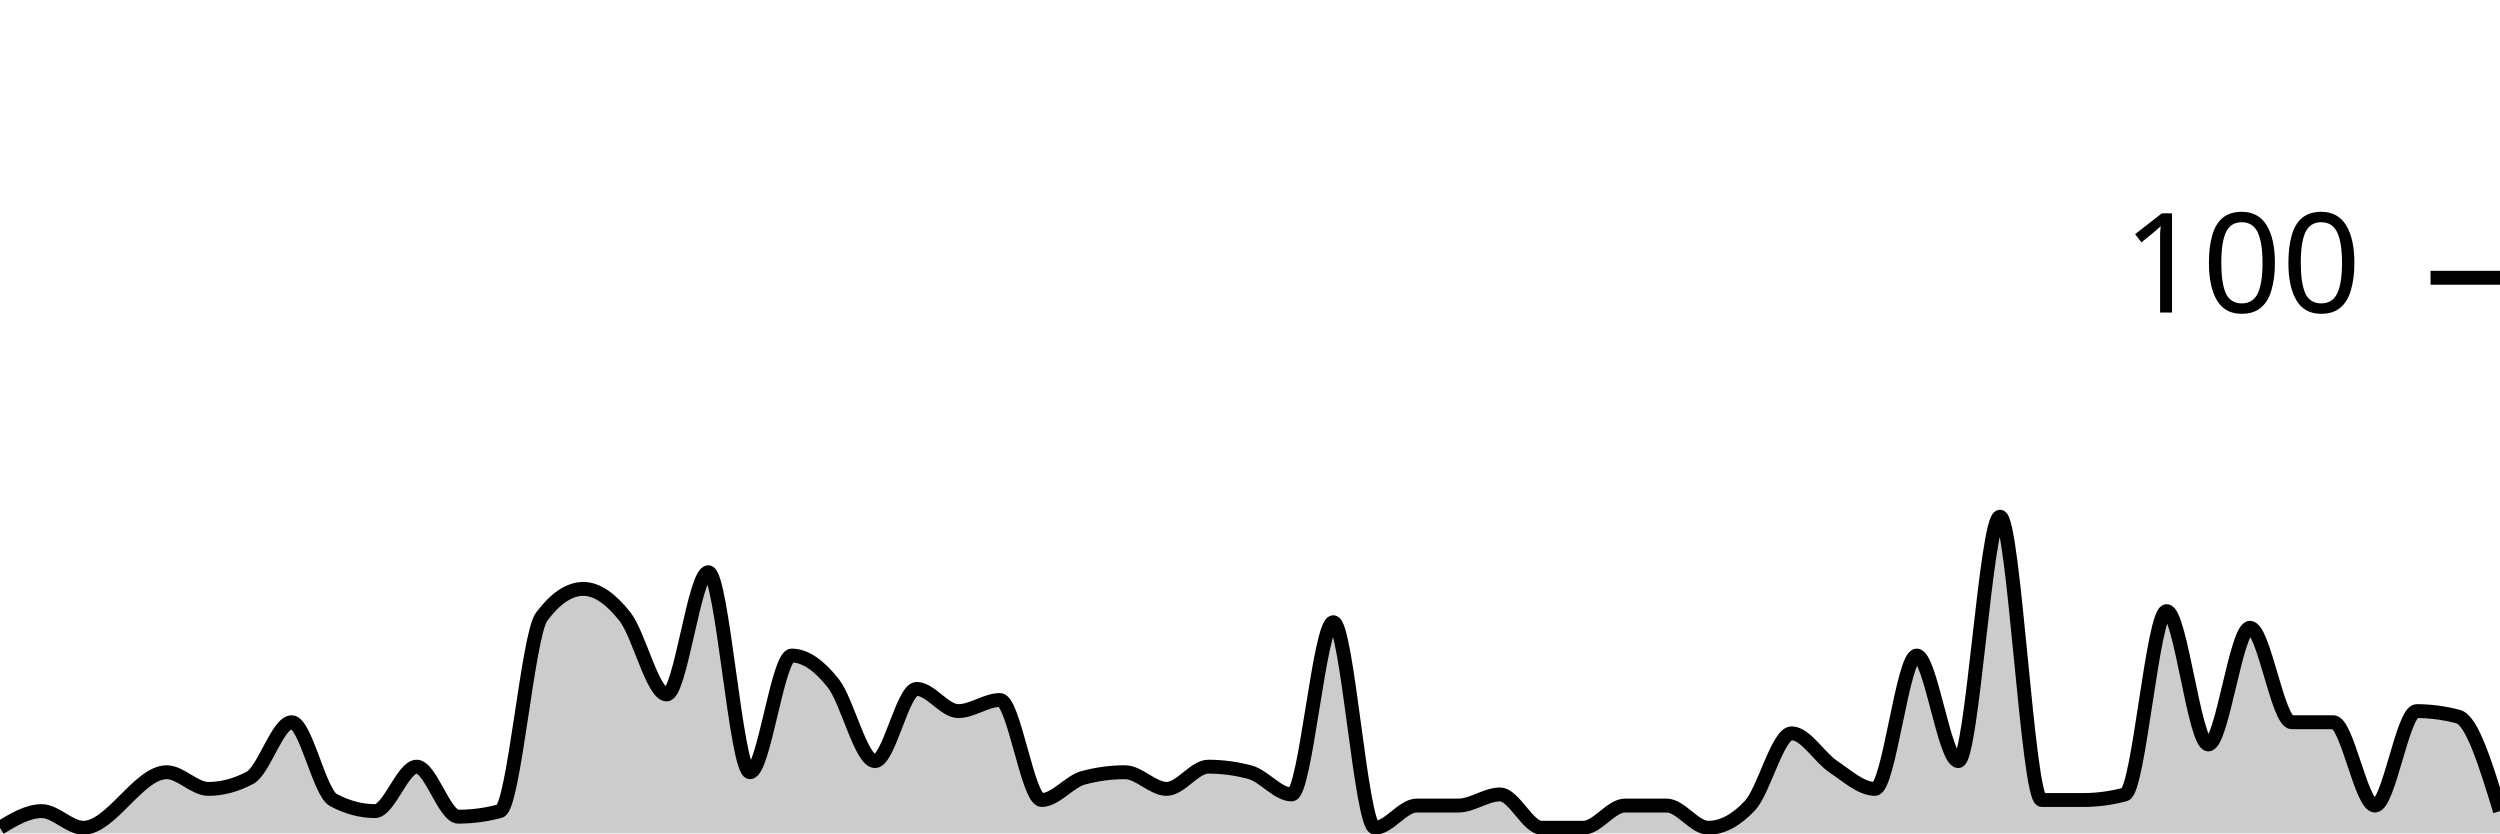
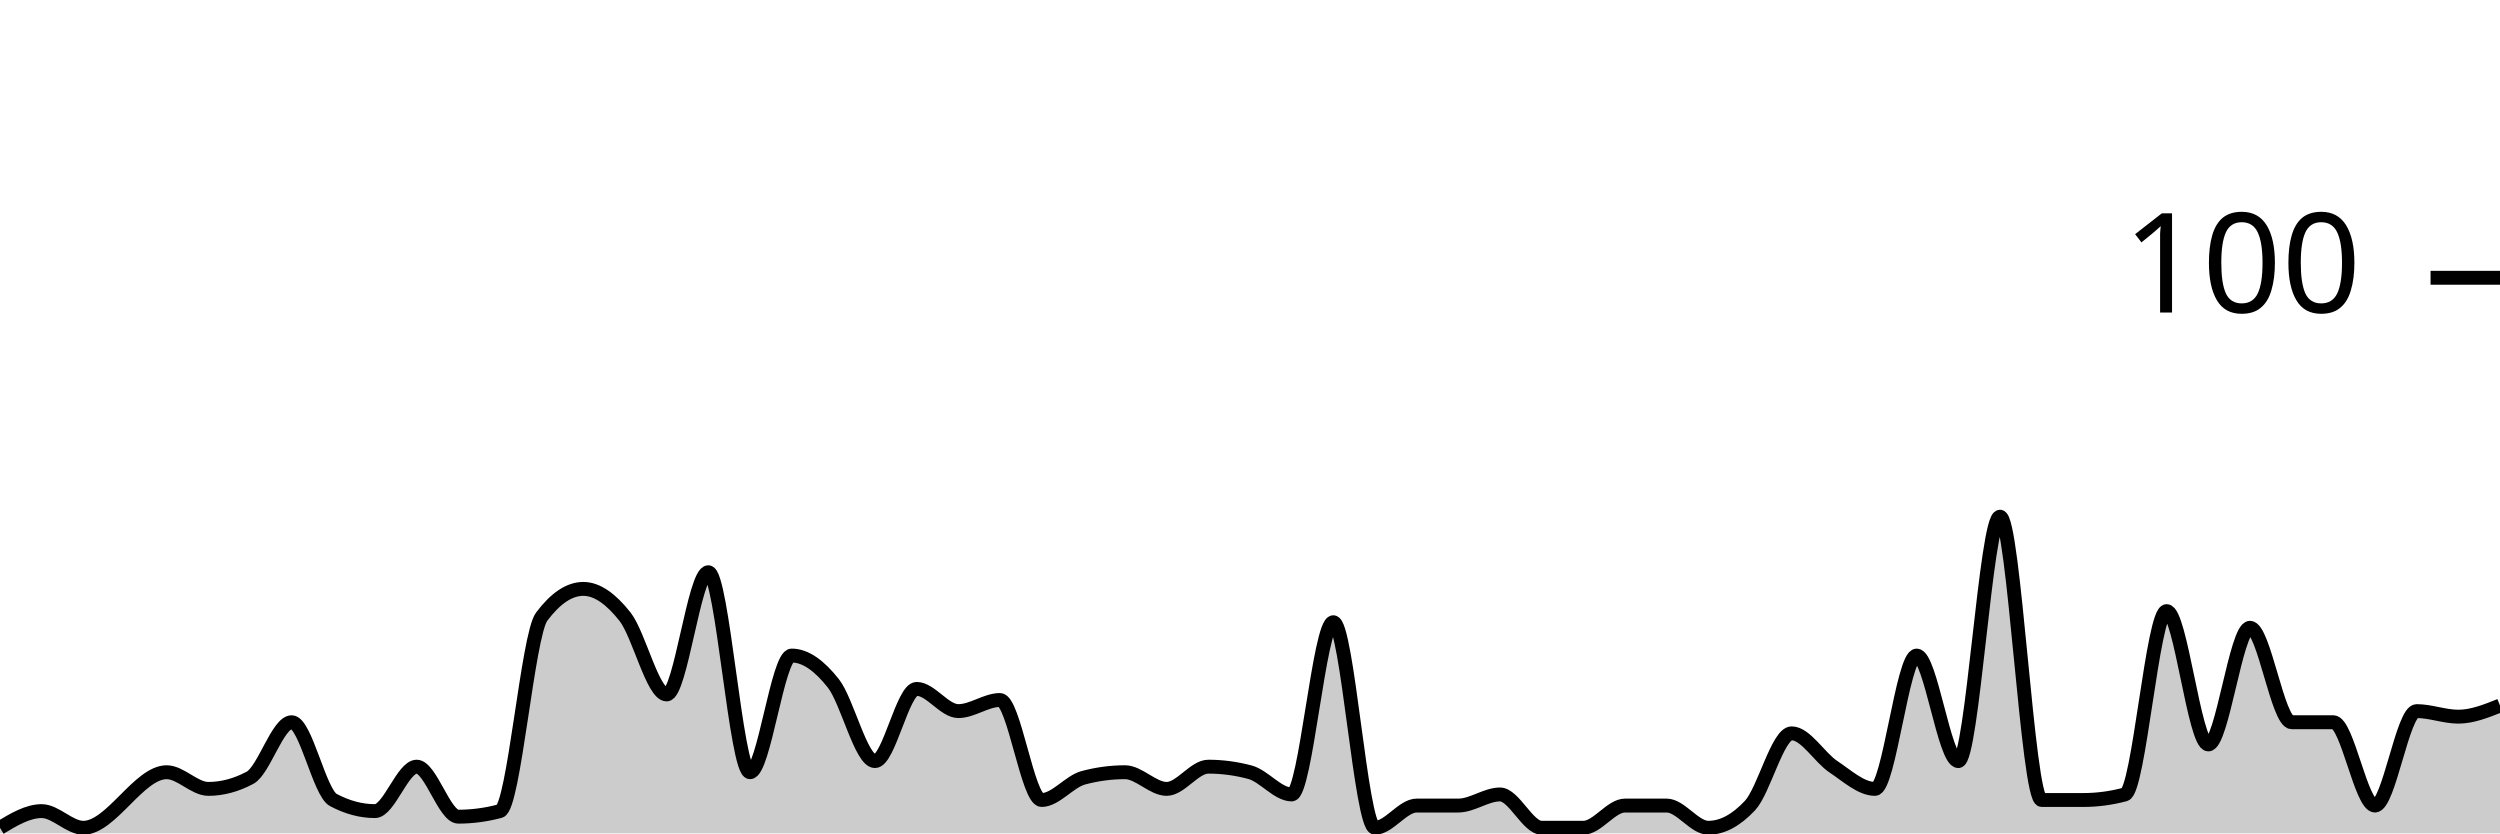
<svg xmlns="http://www.w3.org/2000/svg" viewBox="0 0 180 60">
  <g transform="translate(0,20)">
-     <path class="area" fill="rgba(0, 0, 0, 0.2)" d="M0,39.6C1,39,2,38.4,3,38.4C4,38.4,5,39.6,6,39.6C8,39.6,10,35.6,12,35.6C13,35.6,14,36.8,15,36.8C16,36.8,17,36.533,18,36C19,35.467,20,32,21,32C22,32,23,37.067,24,37.6C25,38.133,26,38.4,27,38.4C28,38.4,29,35.2,30,35.2C31,35.2,32,38.8,33,38.8C34,38.8,35,38.667,36,38.4C37,38.133,38,25.733,39,24.4C40,23.067,41,22.4,42,22.4C43,22.4,44,23.133,45,24.4C46,25.667,47,30,48,30C49,30,50,21.2,51,21.2C52,21.2,53,35.6,54,35.6C55,35.6,56,27.2,57,27.2C58,27.2,59,27.933,60,29.2C61,30.467,62,34.8,63,34.8C64,34.8,65,29.6,66,29.6C67,29.6,68,31.2,69,31.2C70,31.2,71,30.4,72,30.4C73,30.4,74,37.6,75,37.6C76,37.6,77,36.267,78,36C79,35.733,80,35.6,81,35.6C82,35.6,83,36.8,84,36.8C85,36.8,86,35.2,87,35.2C88,35.2,89,35.333,90,35.6C91,35.867,92,37.2,93,37.2C94,37.2,95,24.8,96,24.8C97,24.8,98,39.6,99,39.6C100,39.6,101,38,102,38C103,38,104,38,105,38C106,38,107,37.2,108,37.2C109,37.2,110,39.6,111,39.6C112,39.6,113,39.6,114,39.6C115,39.6,116,38,117,38C118,38,119,38,120,38C121,38,122,39.6,123,39.6C124,39.6,125,39.067,126,38C127,36.933,128,32.8,129,32.8C130,32.8,131,34.533,132,35.2C133,35.867,134,36.8,135,36.8C136,36.8,137,27.2,138,27.2C139,27.2,140,34.8,141,34.8C142,34.8,143,17.2,144,17.2C145,17.2,146,37.6,147,37.6C148,37.6,149,37.6,150,37.6C151,37.6,152,37.467,153,37.2C154,36.933,155,24,156,24C157,24,158,33.6,159,33.6C160,33.6,161,25.2,162,25.2C163,25.2,164,32,165,32C166,32,167,32,168,32C169,32,170,38,171,38C172,38,173,31.2,174,31.2C175,31.2,176,31.333,177,31.6C178,31.867,179,35.133,180,38.4L180,40C179,40,178,40,177,40C176,40,175,40,174,40C173,40,172,40,171,40C170,40,169,40,168,40C167,40,166,40,165,40C164,40,163,40,162,40C161,40,160,40,159,40C158,40,157,40,156,40C155,40,154,40,153,40C152,40,151,40,150,40C149,40,148,40,147,40C146,40,145,40,144,40C143,40,142,40,141,40C140,40,139,40,138,40C137,40,136,40,135,40C134,40,133,40,132,40C131,40,130,40,129,40C128,40,127,40,126,40C125,40,124,40,123,40C122,40,121,40,120,40C119,40,118,40,117,40C116,40,115,40,114,40C113,40,112,40,111,40C110,40,109,40,108,40C107,40,106,40,105,40C104,40,103,40,102,40C101,40,100,40,99,40C98,40,97,40,96,40C95,40,94,40,93,40C92,40,91,40,90,40C89,40,88,40,87,40C86,40,85,40,84,40C83,40,82,40,81,40C80,40,79,40,78,40C77,40,76,40,75,40C74,40,73,40,72,40C71,40,70,40,69,40C68,40,67,40,66,40C65,40,64,40,63,40C62,40,61,40,60,40C59,40,58,40,57,40C56,40,55,40,54,40C53,40,52,40,51,40C50,40,49,40,48,40C47,40,46,40,45,40C44,40,43,40,42,40C41,40,40,40,39,40C38,40,37,40,36,40C35,40,34,40,33,40C32,40,31,40,30,40C29,40,28,40,27,40C26,40,25,40,24,40C23,40,22,40,21,40C20,40,19,40,18,40C17,40,16,40,15,40C14,40,13,40,12,40C10,40,8,40,6,40C5,40,4,40,3,40C2,40,1,40,0,40Z" />
-     <path class="line" stroke="black" fill="none" d="M0,39.6C1,39,2,38.4,3,38.4C4,38.4,5,39.6,6,39.6C8,39.6,10,35.6,12,35.6C13,35.6,14,36.8,15,36.8C16,36.8,17,36.533,18,36C19,35.467,20,32,21,32C22,32,23,37.067,24,37.6C25,38.133,26,38.4,27,38.4C28,38.4,29,35.2,30,35.2C31,35.2,32,38.8,33,38.8C34,38.8,35,38.667,36,38.4C37,38.133,38,25.733,39,24.4C40,23.067,41,22.4,42,22.4C43,22.4,44,23.133,45,24.4C46,25.667,47,30,48,30C49,30,50,21.2,51,21.2C52,21.2,53,35.6,54,35.6C55,35.6,56,27.2,57,27.2C58,27.2,59,27.933,60,29.2C61,30.467,62,34.8,63,34.8C64,34.8,65,29.6,66,29.6C67,29.6,68,31.2,69,31.2C70,31.2,71,30.4,72,30.4C73,30.4,74,37.6,75,37.6C76,37.6,77,36.267,78,36C79,35.733,80,35.6,81,35.6C82,35.6,83,36.8,84,36.8C85,36.8,86,35.2,87,35.2C88,35.2,89,35.333,90,35.6C91,35.867,92,37.2,93,37.2C94,37.2,95,24.8,96,24.8C97,24.8,98,39.6,99,39.6C100,39.6,101,38,102,38C103,38,104,38,105,38C106,38,107,37.2,108,37.2C109,37.2,110,39.6,111,39.6C112,39.6,113,39.6,114,39.6C115,39.6,116,38,117,38C118,38,119,38,120,38C121,38,122,39.6,123,39.6C124,39.6,125,39.067,126,38C127,36.933,128,32.8,129,32.8C130,32.8,131,34.533,132,35.2C133,35.867,134,36.8,135,36.8C136,36.8,137,27.2,138,27.2C139,27.2,140,34.8,141,34.8C142,34.8,143,17.2,144,17.2C145,17.2,146,37.6,147,37.6C148,37.6,149,37.6,150,37.6C151,37.6,152,37.467,153,37.2C154,36.933,155,24,156,24C157,24,158,33.6,159,33.6C160,33.6,161,25.2,162,25.2C163,25.2,164,32,165,32C166,32,167,32,168,32C169,32,170,38,171,38C172,38,173,31.2,174,31.2C175,31.2,176,31.333,177,31.6C178,31.867,179,35.133,180,38.4" />
+     <path class="area" fill="rgba(0, 0, 0, 0.2)" d="M0,39.6C1,39,2,38.4,3,38.4C4,38.4,5,39.6,6,39.6C8,39.6,10,35.6,12,35.6C13,35.6,14,36.8,15,36.8C16,36.8,17,36.533,18,36C19,35.467,20,32,21,32C22,32,23,37.067,24,37.6C25,38.133,26,38.4,27,38.4C28,38.4,29,35.2,30,35.2C31,35.2,32,38.8,33,38.8C34,38.8,35,38.667,36,38.4C37,38.133,38,25.733,39,24.4C40,23.067,41,22.4,42,22.4C43,22.4,44,23.133,45,24.4C46,25.667,47,30,48,30C49,30,50,21.2,51,21.2C52,21.2,53,35.6,54,35.6C55,35.6,56,27.2,57,27.2C58,27.2,59,27.933,60,29.2C61,30.467,62,34.8,63,34.8C64,34.8,65,29.6,66,29.6C67,29.6,68,31.2,69,31.2C70,31.2,71,30.4,72,30.4C73,30.4,74,37.6,75,37.6C76,37.6,77,36.267,78,36C79,35.733,80,35.6,81,35.6C82,35.6,83,36.8,84,36.8C85,36.8,86,35.2,87,35.2C88,35.2,89,35.333,90,35.6C91,35.867,92,37.2,93,37.2C94,37.2,95,24.8,96,24.8C97,24.8,98,39.6,99,39.6C100,39.6,101,38,102,38C103,38,104,38,105,38C106,38,107,37.2,108,37.2C109,37.2,110,39.6,111,39.6C112,39.6,113,39.6,114,39.6C115,39.6,116,38,117,38C118,38,119,38,120,38C121,38,122,39.6,123,39.6C124,39.6,125,39.067,126,38C127,36.933,128,32.8,129,32.8C130,32.8,131,34.533,132,35.2C133,35.867,134,36.8,135,36.8C136,36.8,137,27.2,138,27.2C139,27.2,140,34.8,141,34.8C142,34.8,143,17.2,144,17.2C145,17.2,146,37.6,147,37.6C148,37.6,149,37.6,150,37.6C151,37.6,152,37.467,153,37.2C154,36.933,155,24,156,24C157,24,158,33.6,159,33.6C160,33.6,161,25.2,162,25.2C163,25.2,164,32,165,32C166,32,167,32,168,32C169,32,170,38,171,38C172,38,173,31.2,174,31.2C175,31.2,176,31.6,177,31.6C178,31.6,179,31.2,180,30.8L180,40C179,40,178,40,177,40C176,40,175,40,174,40C173,40,172,40,171,40C170,40,169,40,168,40C167,40,166,40,165,40C164,40,163,40,162,40C161,40,160,40,159,40C158,40,157,40,156,40C155,40,154,40,153,40C152,40,151,40,150,40C149,40,148,40,147,40C146,40,145,40,144,40C143,40,142,40,141,40C140,40,139,40,138,40C137,40,136,40,135,40C134,40,133,40,132,40C131,40,130,40,129,40C128,40,127,40,126,40C125,40,124,40,123,40C122,40,121,40,120,40C119,40,118,40,117,40C116,40,115,40,114,40C113,40,112,40,111,40C110,40,109,40,108,40C107,40,106,40,105,40C104,40,103,40,102,40C101,40,100,40,99,40C98,40,97,40,96,40C95,40,94,40,93,40C92,40,91,40,90,40C89,40,88,40,87,40C86,40,85,40,84,40C83,40,82,40,81,40C80,40,79,40,78,40C77,40,76,40,75,40C74,40,73,40,72,40C71,40,70,40,69,40C68,40,67,40,66,40C65,40,64,40,63,40C62,40,61,40,60,40C59,40,58,40,57,40C56,40,55,40,54,40C53,40,52,40,51,40C50,40,49,40,48,40C47,40,46,40,45,40C44,40,43,40,42,40C41,40,40,40,39,40C38,40,37,40,36,40C35,40,34,40,33,40C32,40,31,40,30,40C29,40,28,40,27,40C26,40,25,40,24,40C23,40,22,40,21,40C20,40,19,40,18,40C17,40,16,40,15,40C14,40,13,40,12,40C10,40,8,40,6,40C5,40,4,40,3,40C2,40,1,40,0,40Z" />
+     <path class="line" stroke="black" fill="none" d="M0,39.6C1,39,2,38.4,3,38.4C4,38.4,5,39.6,6,39.6C8,39.6,10,35.6,12,35.6C13,35.6,14,36.8,15,36.8C16,36.8,17,36.533,18,36C19,35.467,20,32,21,32C22,32,23,37.067,24,37.6C25,38.133,26,38.4,27,38.4C28,38.4,29,35.2,30,35.2C31,35.2,32,38.8,33,38.8C34,38.8,35,38.667,36,38.4C37,38.133,38,25.733,39,24.4C40,23.067,41,22.4,42,22.4C43,22.4,44,23.133,45,24.4C46,25.667,47,30,48,30C49,30,50,21.2,51,21.2C52,21.2,53,35.6,54,35.6C55,35.6,56,27.2,57,27.2C58,27.2,59,27.933,60,29.2C61,30.467,62,34.8,63,34.8C64,34.8,65,29.6,66,29.6C67,29.6,68,31.2,69,31.2C70,31.2,71,30.4,72,30.4C73,30.4,74,37.6,75,37.6C76,37.6,77,36.267,78,36C79,35.733,80,35.6,81,35.6C82,35.6,83,36.8,84,36.8C85,36.8,86,35.2,87,35.2C88,35.2,89,35.333,90,35.6C91,35.867,92,37.2,93,37.2C94,37.2,95,24.8,96,24.8C97,24.8,98,39.6,99,39.6C100,39.6,101,38,102,38C103,38,104,38,105,38C106,38,107,37.2,108,37.2C109,37.2,110,39.6,111,39.6C112,39.6,113,39.6,114,39.6C115,39.6,116,38,117,38C118,38,119,38,120,38C121,38,122,39.6,123,39.6C124,39.6,125,39.067,126,38C127,36.933,128,32.8,129,32.8C130,32.8,131,34.533,132,35.2C133,35.867,134,36.8,135,36.8C136,36.8,137,27.2,138,27.2C139,27.2,140,34.8,141,34.8C142,34.8,143,17.2,144,17.2C145,17.2,146,37.6,147,37.6C148,37.6,149,37.6,150,37.6C151,37.6,152,37.467,153,37.2C154,36.933,155,24,156,24C157,24,158,33.6,159,33.6C160,33.6,161,25.2,162,25.2C163,25.2,164,32,165,32C166,32,167,32,168,32C169,32,170,38,171,38C172,38,173,31.2,174,31.2C175,31.2,176,31.6,177,31.6C178,31.6,179,31.2,180,30.8" />
    <path class="axis-ceiling" stroke-width="1" stroke="black" fill="none" d="M175,0L180,0" />
    <text class="axis-ceiling-label" font-family="sans-serif" text-anchor="end" font-size="10px" x="170" y="2.5">100</text>
  </g>
</svg>
